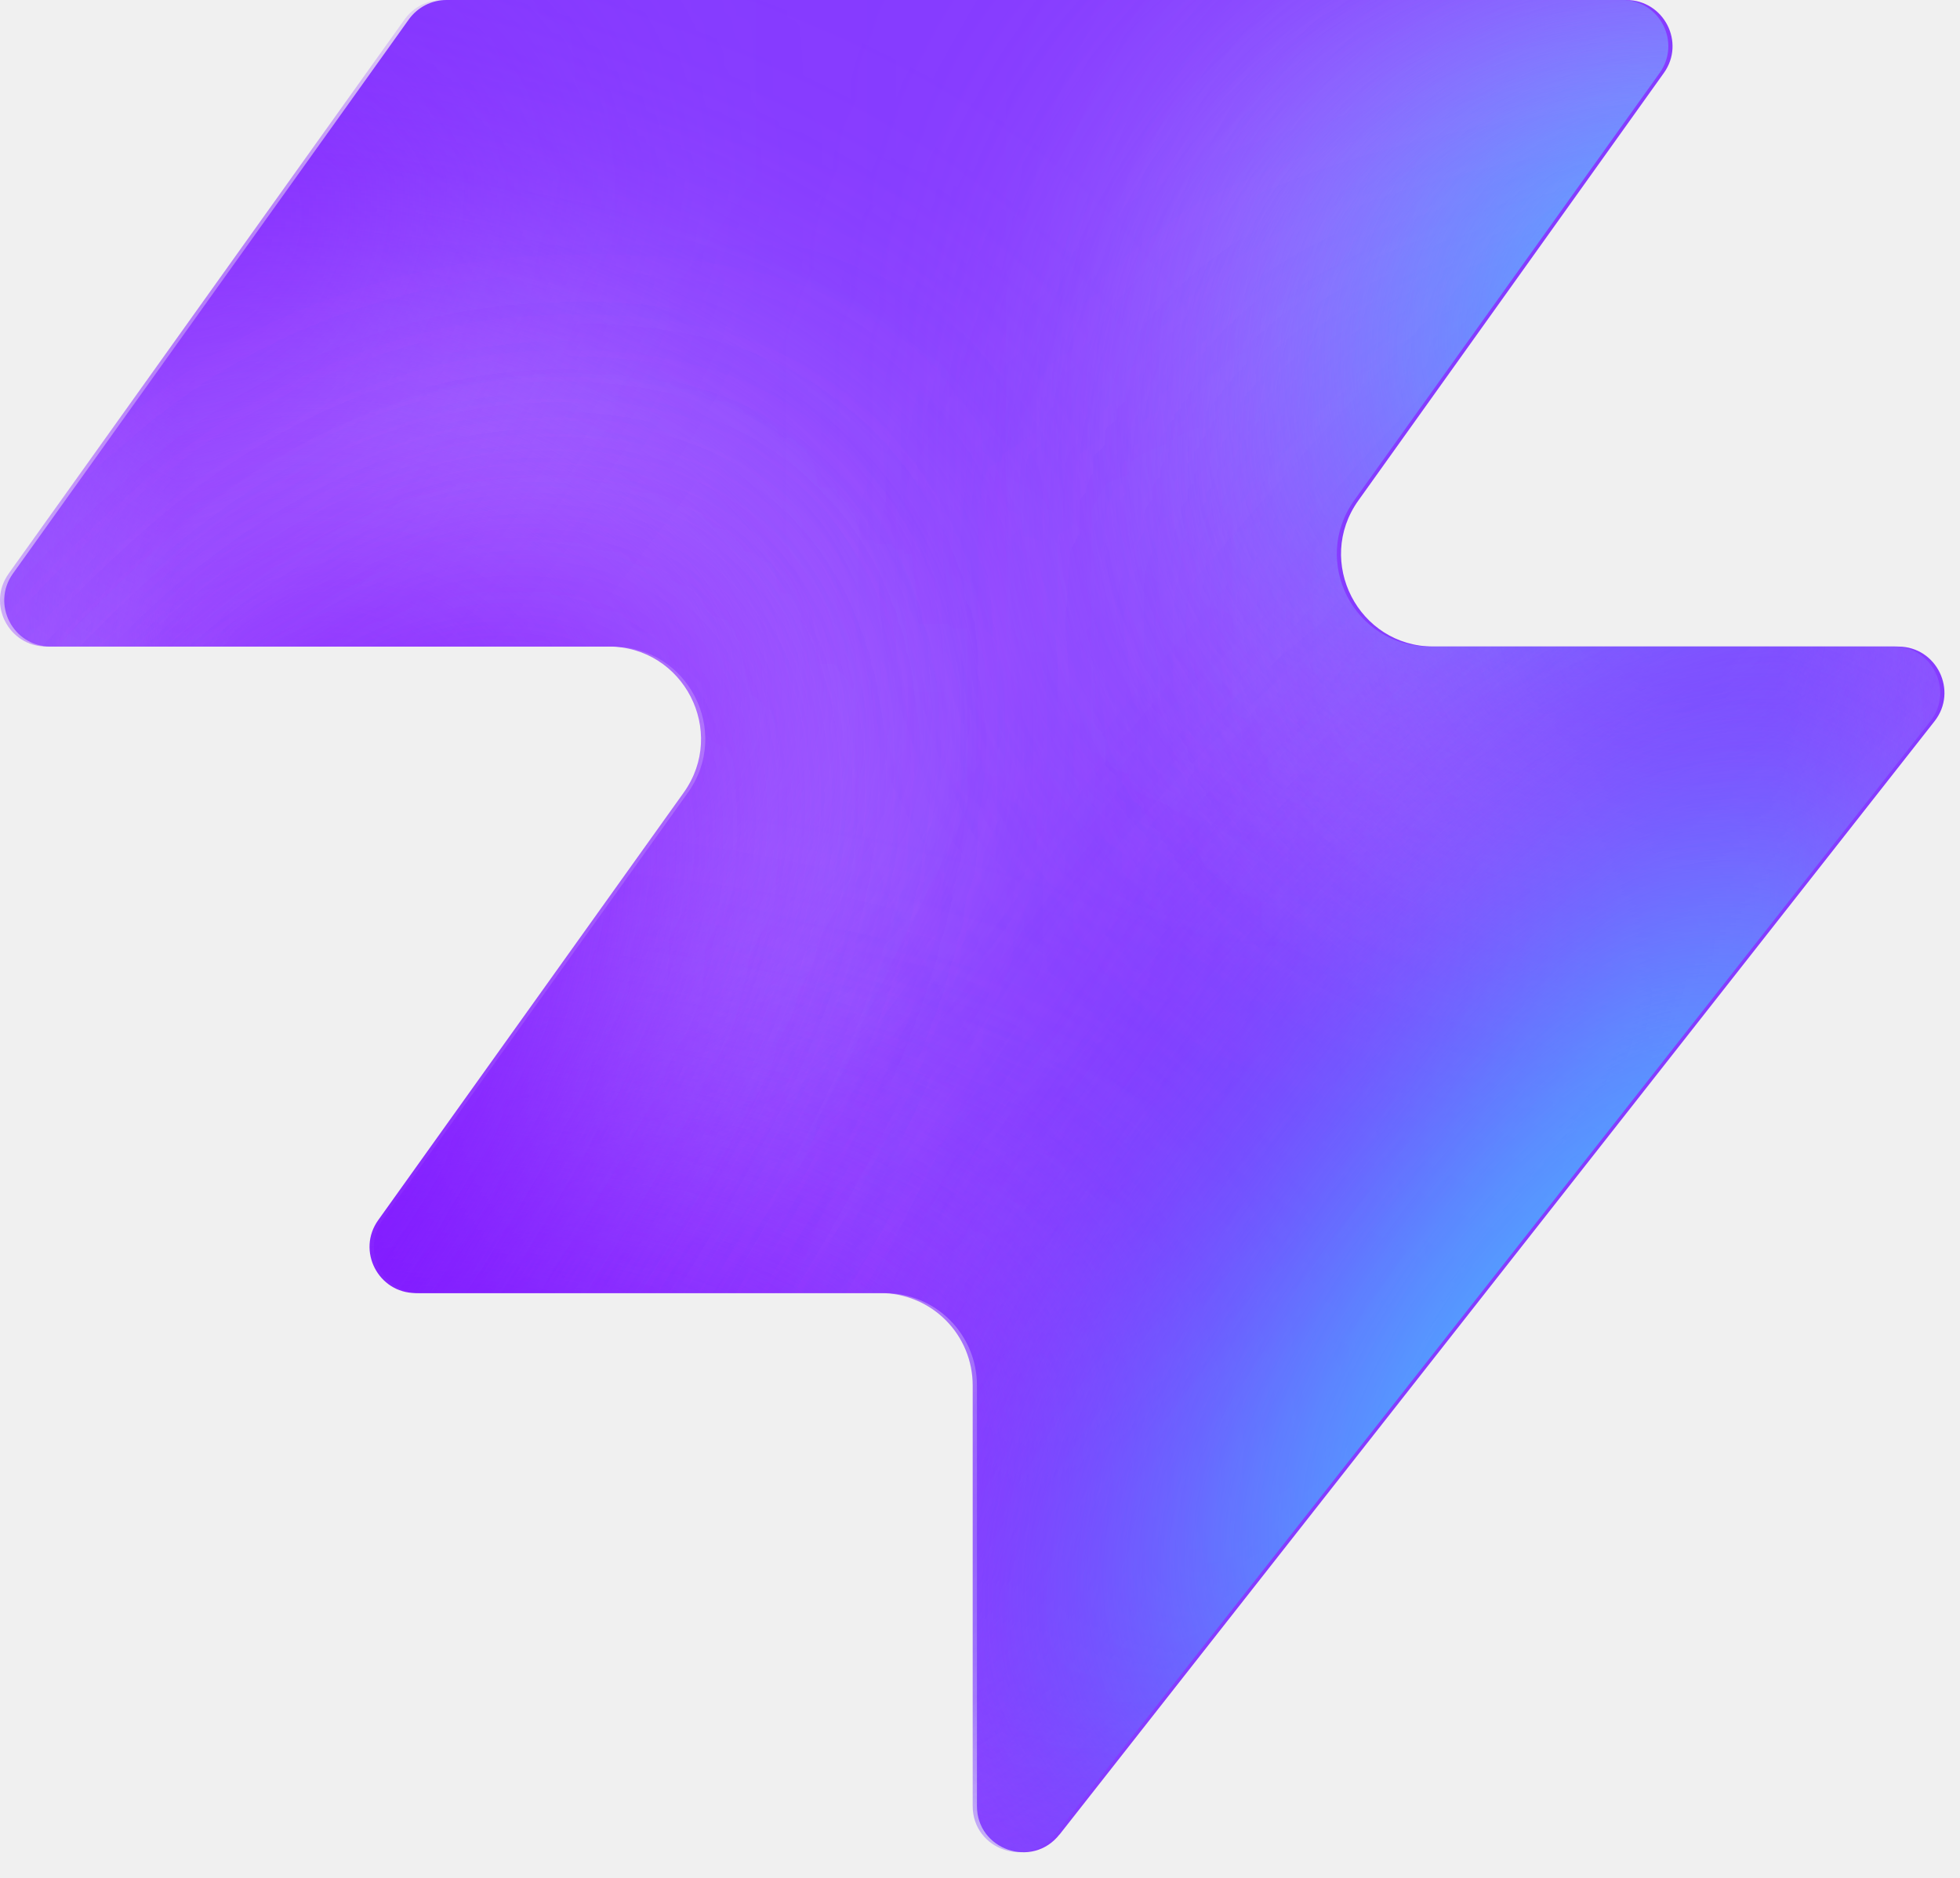
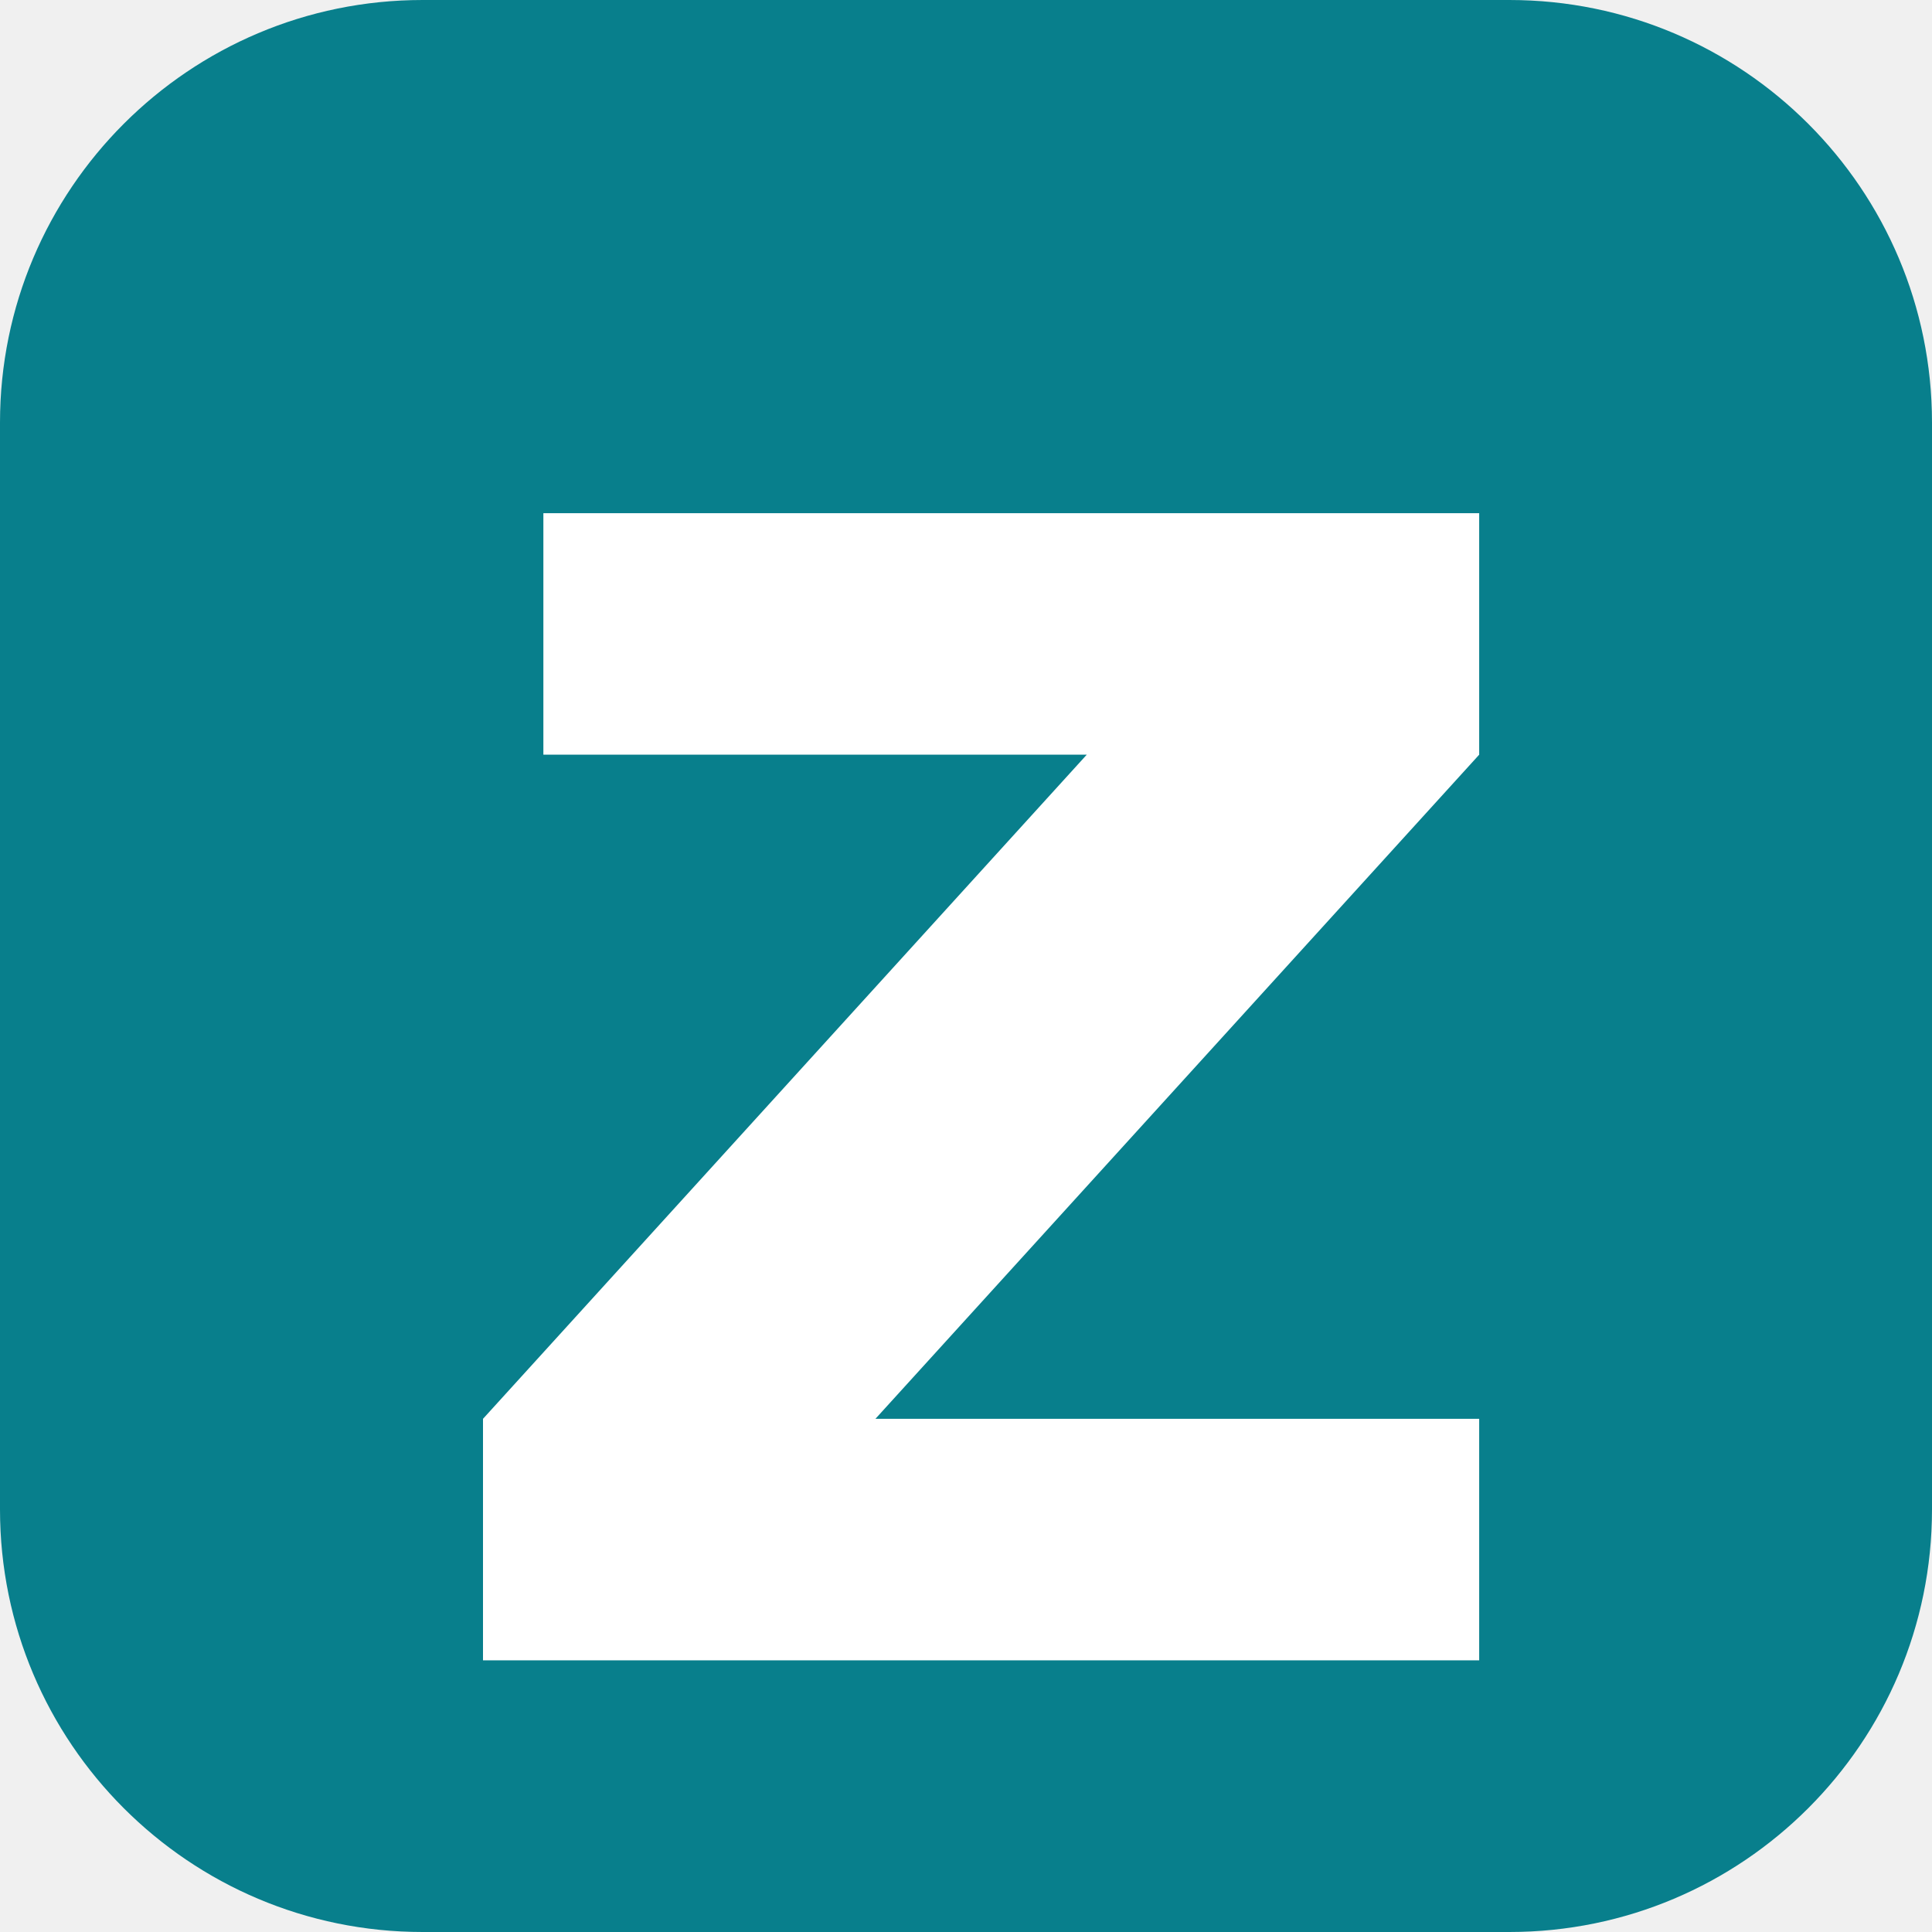
- <svg xmlns="http://www.w3.org/2000/svg" width="48" height="46" fill="none" viewBox="0 0 48 46">
-   <path fill="#863bff" d="M25.946 44.938c-.664.845-2.021.375-2.021-.698V33.937a2.26 2.26 0 0 0-2.262-2.262H10.287c-.92 0-1.456-1.04-.92-1.788l7.48-10.471c1.07-1.497 0-3.578-1.842-3.578H1.237c-.92 0-1.456-1.04-.92-1.788L10.013.474c.214-.297.556-.474.92-.474h28.894c.92 0 1.456 1.04.92 1.788l-7.48 10.471c-1.07 1.498 0 3.579 1.842 3.579h11.377c.943 0 1.473 1.088.89 1.83L25.947 44.94z" style="fill:#863bff;fill:color(display-p3 .525 .23 1);fill-opacity:1" />
-   <mask id="a" width="48" height="46" x="0" y="0" maskUnits="userSpaceOnUse" style="mask-type:alpha">
-     <path fill="#000" d="M25.842 44.938c-.664.844-2.021.375-2.021-.698V33.937a2.26 2.26 0 0 0-2.262-2.262H10.183c-.92 0-1.456-1.04-.92-1.788l7.48-10.471c1.07-1.498 0-3.579-1.842-3.579H1.133c-.92 0-1.456-1.04-.92-1.787L9.91.473c.214-.297.556-.474.92-.474h28.894c.92 0 1.456 1.04.92 1.788l-7.48 10.471c-1.07 1.498 0 3.578 1.842 3.578h11.377c.943 0 1.473 1.088.89 1.832L25.843 44.94z" style="fill:#000;fill-opacity:1" />
-   </mask>
-   <g mask="url(#a)">
-     <g filter="url(#b)">
-       <ellipse cx="5.508" cy="14.704" fill="#ede6ff" rx="5.508" ry="14.704" style="fill:#ede6ff;fill:color(display-p3 .927 .903 1);fill-opacity:1" transform="matrix(.00324 1 1 -.00324 -4.47 31.516)" />
-     </g>
-     <g filter="url(#c)">
-       <ellipse cx="10.399" cy="29.851" fill="#ede6ff" rx="10.399" ry="29.851" style="fill:#ede6ff;fill:color(display-p3 .927 .903 1);fill-opacity:1" transform="matrix(.00324 1 1 -.00324 -39.328 7.883)" />
-     </g>
-     <g filter="url(#d)">
-       <ellipse cx="5.508" cy="30.487" fill="#7e14ff" rx="5.508" ry="30.487" style="fill:#7e14ff;fill:color(display-p3 .492 .077 1);fill-opacity:1" transform="rotate(89.814 -25.913 -14.639)scale(1 -1)" />
-     </g>
-     <g filter="url(#e)">
-       <ellipse cx="5.508" cy="30.599" fill="#7e14ff" rx="5.508" ry="30.599" style="fill:#7e14ff;fill:color(display-p3 .492 .077 1);fill-opacity:1" transform="rotate(89.814 -32.644 -3.334)scale(1 -1)" />
-     </g>
-     <g filter="url(#f)">
-       <ellipse cx="5.508" cy="30.599" fill="#7e14ff" rx="5.508" ry="30.599" style="fill:#7e14ff;fill:color(display-p3 .492 .077 1);fill-opacity:1" transform="matrix(.00324 1 1 -.00324 -34.34 30.47)" />
-     </g>
-     <g filter="url(#g)">
-       <ellipse cx="14.072" cy="22.078" fill="#ede6ff" rx="14.072" ry="22.078" style="fill:#ede6ff;fill:color(display-p3 .927 .903 1);fill-opacity:1" transform="rotate(93.35 24.506 48.493)scale(-1 1)" />
-     </g>
-     <g filter="url(#h)">
-       <ellipse cx="3.47" cy="21.501" fill="#7e14ff" rx="3.47" ry="21.501" style="fill:#7e14ff;fill:color(display-p3 .492 .077 1);fill-opacity:1" transform="rotate(89.009 28.708 47.59)scale(-1 1)" />
-     </g>
-     <g filter="url(#i)">
-       <ellipse cx="3.47" cy="21.501" fill="#7e14ff" rx="3.47" ry="21.501" style="fill:#7e14ff;fill:color(display-p3 .492 .077 1);fill-opacity:1" transform="rotate(89.009 28.708 47.59)scale(-1 1)" />
-     </g>
-     <g filter="url(#j)">
-       <ellipse cx=".387" cy="8.972" fill="#7e14ff" rx="4.407" ry="29.108" style="fill:#7e14ff;fill:color(display-p3 .492 .077 1);fill-opacity:1" transform="rotate(39.51 .387 8.972)" />
-     </g>
-     <g filter="url(#k)">
-       <ellipse cx="47.523" cy="-6.092" fill="#7e14ff" rx="4.407" ry="29.108" style="fill:#7e14ff;fill:color(display-p3 .492 .077 1);fill-opacity:1" transform="rotate(37.892 47.523 -6.092)" />
-     </g>
-     <g filter="url(#l)">
-       <ellipse cx="41.412" cy="6.333" fill="#47bfff" rx="5.971" ry="9.665" style="fill:#47bfff;fill:color(display-p3 .28 .748 1);fill-opacity:1" transform="rotate(37.892 41.412 6.333)" />
-     </g>
-     <g filter="url(#m)">
-       <ellipse cx="-1.879" cy="38.332" fill="#7e14ff" rx="4.407" ry="29.108" style="fill:#7e14ff;fill:color(display-p3 .492 .077 1);fill-opacity:1" transform="rotate(37.892 -1.88 38.332)" />
-     </g>
-     <g filter="url(#n)">
-       <ellipse cx="-1.879" cy="38.332" fill="#7e14ff" rx="4.407" ry="29.108" style="fill:#7e14ff;fill:color(display-p3 .492 .077 1);fill-opacity:1" transform="rotate(37.892 -1.88 38.332)" />
-     </g>
-     <g filter="url(#o)">
-       <ellipse cx="35.651" cy="29.907" fill="#7e14ff" rx="4.407" ry="29.108" style="fill:#7e14ff;fill:color(display-p3 .492 .077 1);fill-opacity:1" transform="rotate(37.892 35.651 29.907)" />
-     </g>
-     <g filter="url(#p)">
-       <ellipse cx="38.418" cy="32.4" fill="#47bfff" rx="5.971" ry="15.297" style="fill:#47bfff;fill:color(display-p3 .28 .748 1);fill-opacity:1" transform="rotate(37.892 38.418 32.4)" />
-     </g>
-   </g>
-   <defs>
-     <filter id="b" width="60.045" height="41.654" x="-19.77" y="16.149" color-interpolation-filters="sRGB" filterUnits="userSpaceOnUse">
-       <feFlood flood-opacity="0" result="BackgroundImageFix" />
-       <feBlend in="SourceGraphic" in2="BackgroundImageFix" result="shape" />
-       <feGaussianBlur result="effect1_foregroundBlur_2002_17158" stdDeviation="7.659" />
-     </filter>
-     <filter id="c" width="90.34" height="51.437" x="-54.613" y="-7.533" color-interpolation-filters="sRGB" filterUnits="userSpaceOnUse">
-       <feFlood flood-opacity="0" result="BackgroundImageFix" />
-       <feBlend in="SourceGraphic" in2="BackgroundImageFix" result="shape" />
-       <feGaussianBlur result="effect1_foregroundBlur_2002_17158" stdDeviation="7.659" />
-     </filter>
-     <filter id="d" width="79.355" height="29.4" x="-49.64" y="2.03" color-interpolation-filters="sRGB" filterUnits="userSpaceOnUse">
-       <feFlood flood-opacity="0" result="BackgroundImageFix" />
-       <feBlend in="SourceGraphic" in2="BackgroundImageFix" result="shape" />
-       <feGaussianBlur result="effect1_foregroundBlur_2002_17158" stdDeviation="4.596" />
-     </filter>
-     <filter id="e" width="79.579" height="29.4" x="-45.045" y="20.029" color-interpolation-filters="sRGB" filterUnits="userSpaceOnUse">
-       <feFlood flood-opacity="0" result="BackgroundImageFix" />
-       <feBlend in="SourceGraphic" in2="BackgroundImageFix" result="shape" />
-       <feGaussianBlur result="effect1_foregroundBlur_2002_17158" stdDeviation="4.596" />
-     </filter>
-     <filter id="f" width="79.579" height="29.4" x="-43.513" y="21.178" color-interpolation-filters="sRGB" filterUnits="userSpaceOnUse">
-       <feFlood flood-opacity="0" result="BackgroundImageFix" />
-       <feBlend in="SourceGraphic" in2="BackgroundImageFix" result="shape" />
-       <feGaussianBlur result="effect1_foregroundBlur_2002_17158" stdDeviation="4.596" />
-     </filter>
-     <filter id="g" width="74.749" height="58.852" x="15.756" y="-17.901" color-interpolation-filters="sRGB" filterUnits="userSpaceOnUse">
-       <feFlood flood-opacity="0" result="BackgroundImageFix" />
-       <feBlend in="SourceGraphic" in2="BackgroundImageFix" result="shape" />
-       <feGaussianBlur result="effect1_foregroundBlur_2002_17158" stdDeviation="7.659" />
-     </filter>
-     <filter id="h" width="61.377" height="25.362" x="23.548" y="2.284" color-interpolation-filters="sRGB" filterUnits="userSpaceOnUse">
-       <feFlood flood-opacity="0" result="BackgroundImageFix" />
-       <feBlend in="SourceGraphic" in2="BackgroundImageFix" result="shape" />
-       <feGaussianBlur result="effect1_foregroundBlur_2002_17158" stdDeviation="4.596" />
-     </filter>
-     <filter id="i" width="61.377" height="25.362" x="23.548" y="2.284" color-interpolation-filters="sRGB" filterUnits="userSpaceOnUse">
-       <feFlood flood-opacity="0" result="BackgroundImageFix" />
-       <feBlend in="SourceGraphic" in2="BackgroundImageFix" result="shape" />
-       <feGaussianBlur result="effect1_foregroundBlur_2002_17158" stdDeviation="4.596" />
-     </filter>
-     <filter id="j" width="56.045" height="63.649" x="-27.636" y="-22.853" color-interpolation-filters="sRGB" filterUnits="userSpaceOnUse">
-       <feFlood flood-opacity="0" result="BackgroundImageFix" />
-       <feBlend in="SourceGraphic" in2="BackgroundImageFix" result="shape" />
-       <feGaussianBlur result="effect1_foregroundBlur_2002_17158" stdDeviation="4.596" />
-     </filter>
-     <filter id="k" width="54.814" height="64.646" x="20.116" y="-38.415" color-interpolation-filters="sRGB" filterUnits="userSpaceOnUse">
-       <feFlood flood-opacity="0" result="BackgroundImageFix" />
-       <feBlend in="SourceGraphic" in2="BackgroundImageFix" result="shape" />
-       <feGaussianBlur result="effect1_foregroundBlur_2002_17158" stdDeviation="4.596" />
-     </filter>
-     <filter id="l" width="33.541" height="35.313" x="24.641" y="-11.323" color-interpolation-filters="sRGB" filterUnits="userSpaceOnUse">
-       <feFlood flood-opacity="0" result="BackgroundImageFix" />
-       <feBlend in="SourceGraphic" in2="BackgroundImageFix" result="shape" />
-       <feGaussianBlur result="effect1_foregroundBlur_2002_17158" stdDeviation="4.596" />
-     </filter>
-     <filter id="m" width="54.814" height="64.646" x="-29.286" y="6.009" color-interpolation-filters="sRGB" filterUnits="userSpaceOnUse">
-       <feFlood flood-opacity="0" result="BackgroundImageFix" />
-       <feBlend in="SourceGraphic" in2="BackgroundImageFix" result="shape" />
-       <feGaussianBlur result="effect1_foregroundBlur_2002_17158" stdDeviation="4.596" />
-     </filter>
-     <filter id="n" width="54.814" height="64.646" x="-29.286" y="6.009" color-interpolation-filters="sRGB" filterUnits="userSpaceOnUse">
-       <feFlood flood-opacity="0" result="BackgroundImageFix" />
-       <feBlend in="SourceGraphic" in2="BackgroundImageFix" result="shape" />
-       <feGaussianBlur result="effect1_foregroundBlur_2002_17158" stdDeviation="4.596" />
-     </filter>
-     <filter id="o" width="54.814" height="64.646" x="8.244" y="-2.416" color-interpolation-filters="sRGB" filterUnits="userSpaceOnUse">
-       <feFlood flood-opacity="0" result="BackgroundImageFix" />
-       <feBlend in="SourceGraphic" in2="BackgroundImageFix" result="shape" />
-       <feGaussianBlur result="effect1_foregroundBlur_2002_17158" stdDeviation="4.596" />
-     </filter>
-     <filter id="p" width="39.409" height="43.623" x="18.713" y="10.588" color-interpolation-filters="sRGB" filterUnits="userSpaceOnUse">
-       <feFlood flood-opacity="0" result="BackgroundImageFix" />
-       <feBlend in="SourceGraphic" in2="BackgroundImageFix" result="shape" />
-       <feGaussianBlur result="effect1_foregroundBlur_2002_17158" stdDeviation="4.596" />
-     </filter>
-   </defs>
+ <svg xmlns="http://www.w3.org/2000/svg" viewBox="0 0 64 64">
+   <rect width="64" height="64" rx="14" fill="#087f8c" />
+   <path d="M18 17h31v8L29 47h20v8H16v-8l20-22H18z" fill="#fff" />
</svg>
